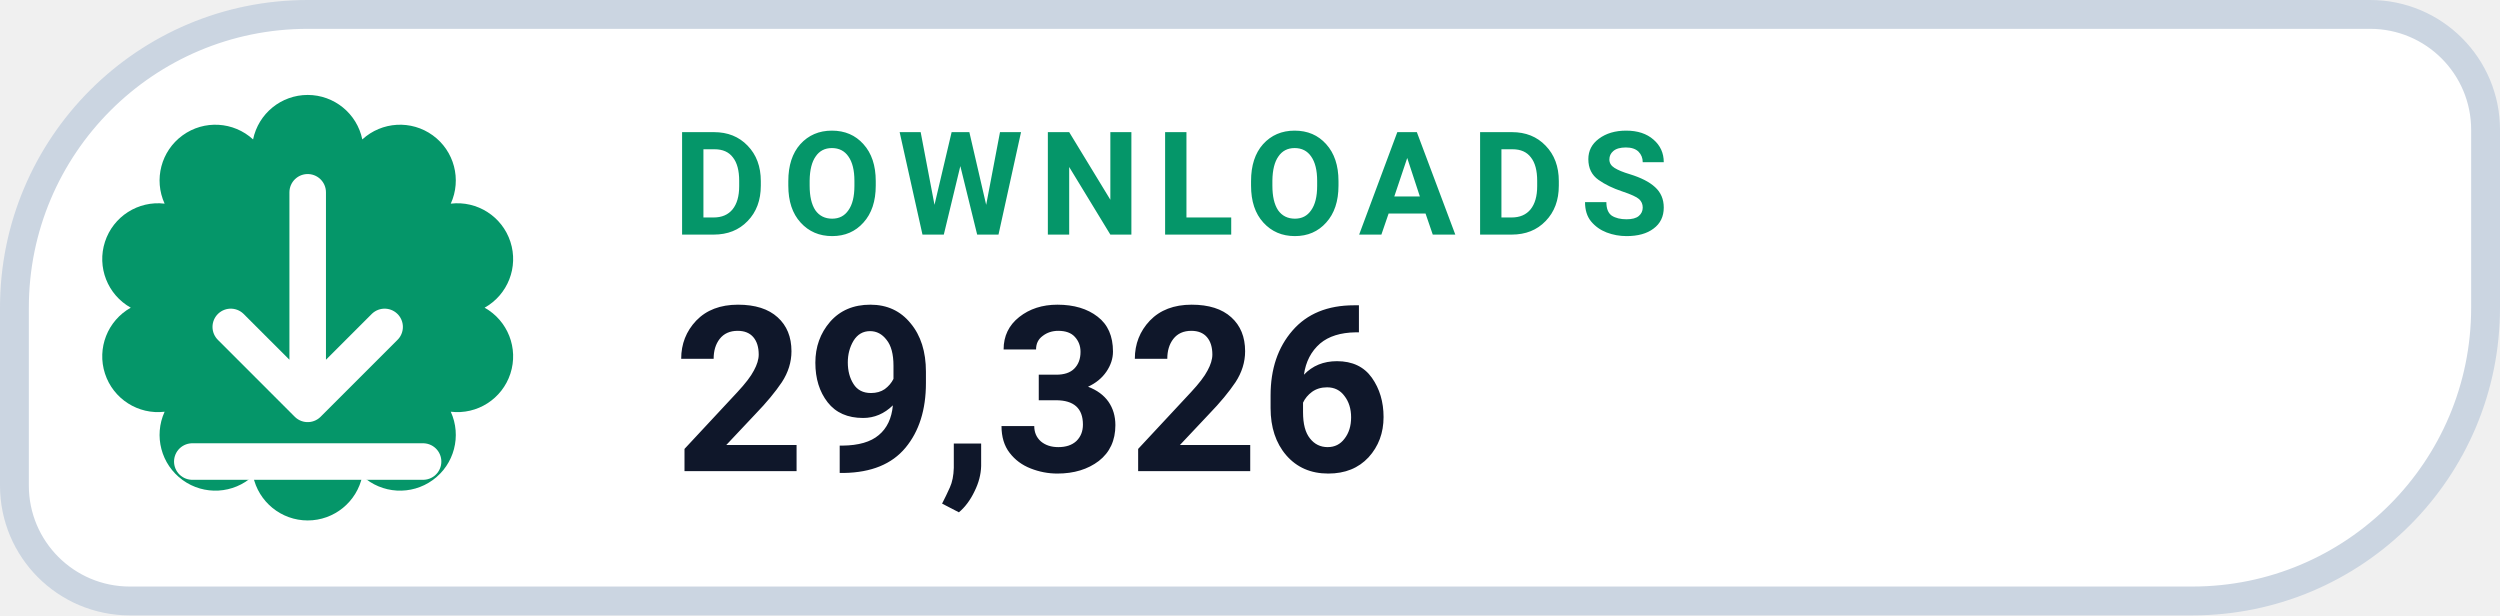
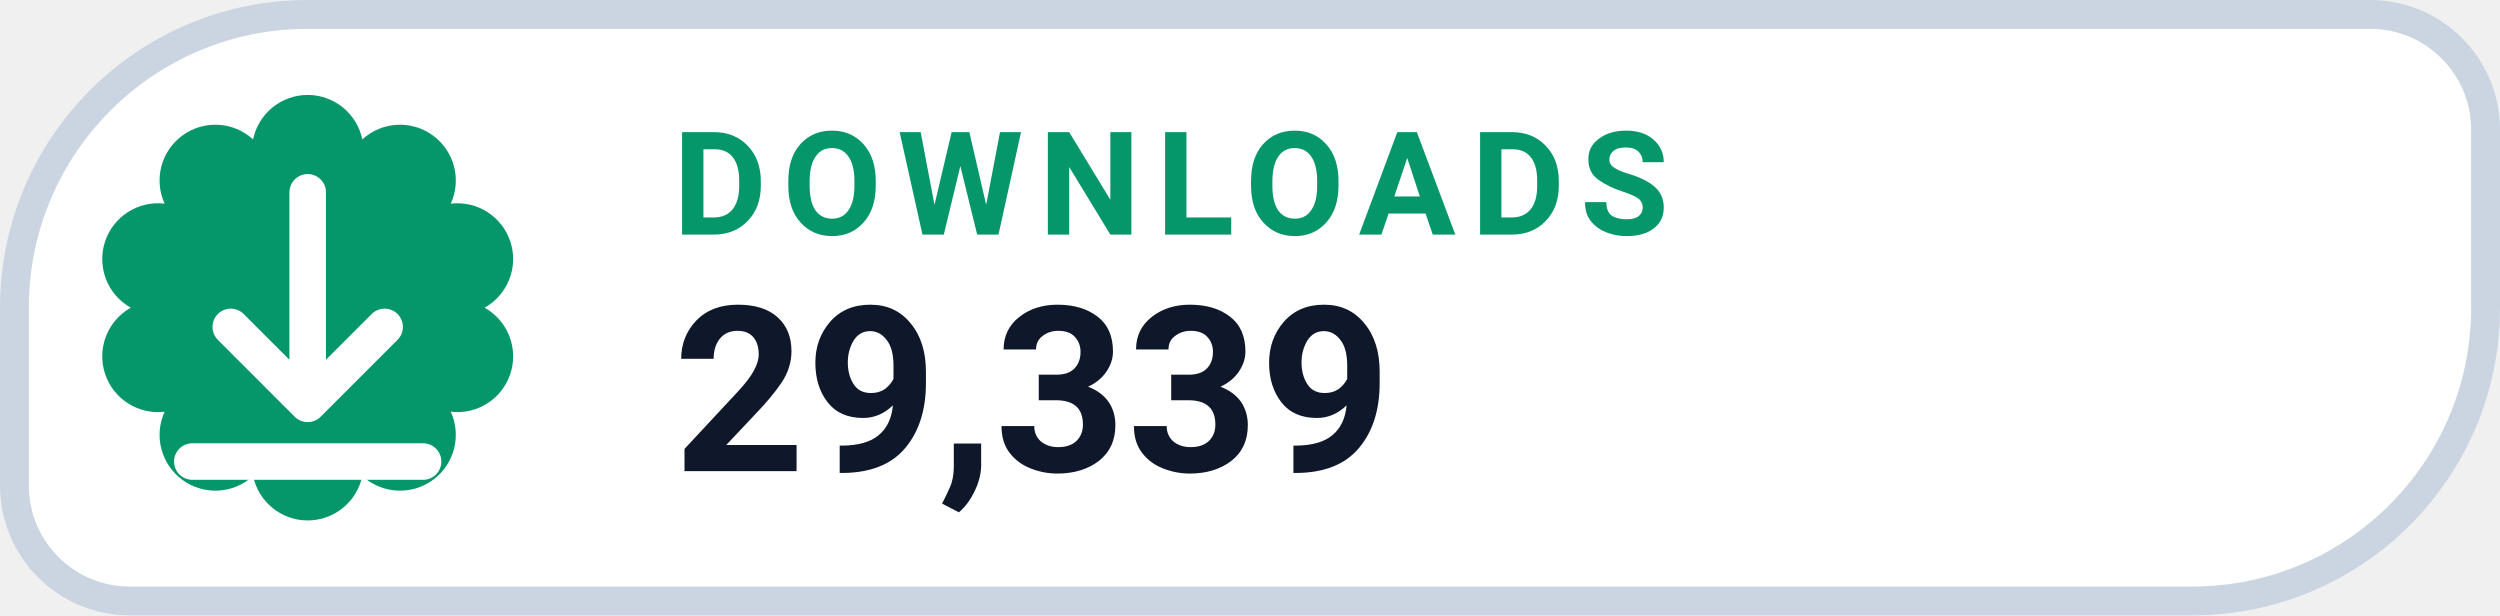
- <svg xmlns="http://www.w3.org/2000/svg" width="130" height="32" viewBox="0 0 130 32" role="img" aria-label="DOWNLOADS 29,326">
+ <svg xmlns="http://www.w3.org/2000/svg" width="130" height="32" viewBox="0 0 130 32" role="img" aria-label="DOWNLOADS 29,339">
  <path d="M 16.00 0.75 H 123.25 A 6.00 6.00 0 0 1 129.25 6.75 V 16.00 A 15.25 15.25 0 0 1 114.00 31.25 H 6.75 A 6.00 6.00 0 0 1 0.75 25.25 V 16.00 A 15.25 15.25 0 0 1 16.00 0.75 Z" fill="#FFFFFF" stroke="#CBD5E1" stroke-width="1.5" />
  <path d="M 13.16 7.25 A 2.90 2.90 0 0 1 18.84 7.25 A 2.90 2.90 0 0 1 23.44 10.59 A 2.90 2.90 0 0 1 25.20 16.00 A 2.90 2.90 0 0 1 23.44 21.41 A 2.90 2.90 0 0 1 18.84 24.75 A 2.90 2.90 0 0 1 13.16 24.75 A 2.90 2.90 0 0 1 8.56 21.41 A 2.90 2.90 0 0 1 6.80 16.00 A 2.90 2.90 0 0 1 8.56 10.59 A 2.90 2.90 0 0 1 13.16 7.25 Z" fill="#059669" />
  <g transform="translate(16 16)" style="color:#FFFFFF;">
    <path d="M0 -6 v11 m0 0 l4 -4 m-4 4 l-4 -4 M-6 8 h12" fill="none" stroke="currentColor" stroke-width="1.9" stroke-linecap="round" stroke-linejoin="round" />
  </g>
  <text x="35" y="12.2" fill="#059669" font-family="-apple-system,BlinkMacSystemFont,'Segoe UI',Roboto,Helvetica,Arial,sans-serif" font-size="7.5" font-weight="700" letter-spacing=".8">DOWNLOADS</text>
-   <text x="35" y="24.5" fill="#0F172A" font-family="-apple-system,BlinkMacSystemFont,'Segoe UI',Roboto,Helvetica,Arial,sans-serif" font-size="12" font-weight="750">29,326</text>
+   <text x="35" y="24.5" fill="#0F172A" font-family="-apple-system,BlinkMacSystemFont,'Segoe UI',Roboto,Helvetica,Arial,sans-serif" font-size="12" font-weight="750">29,339</text>
</svg>
